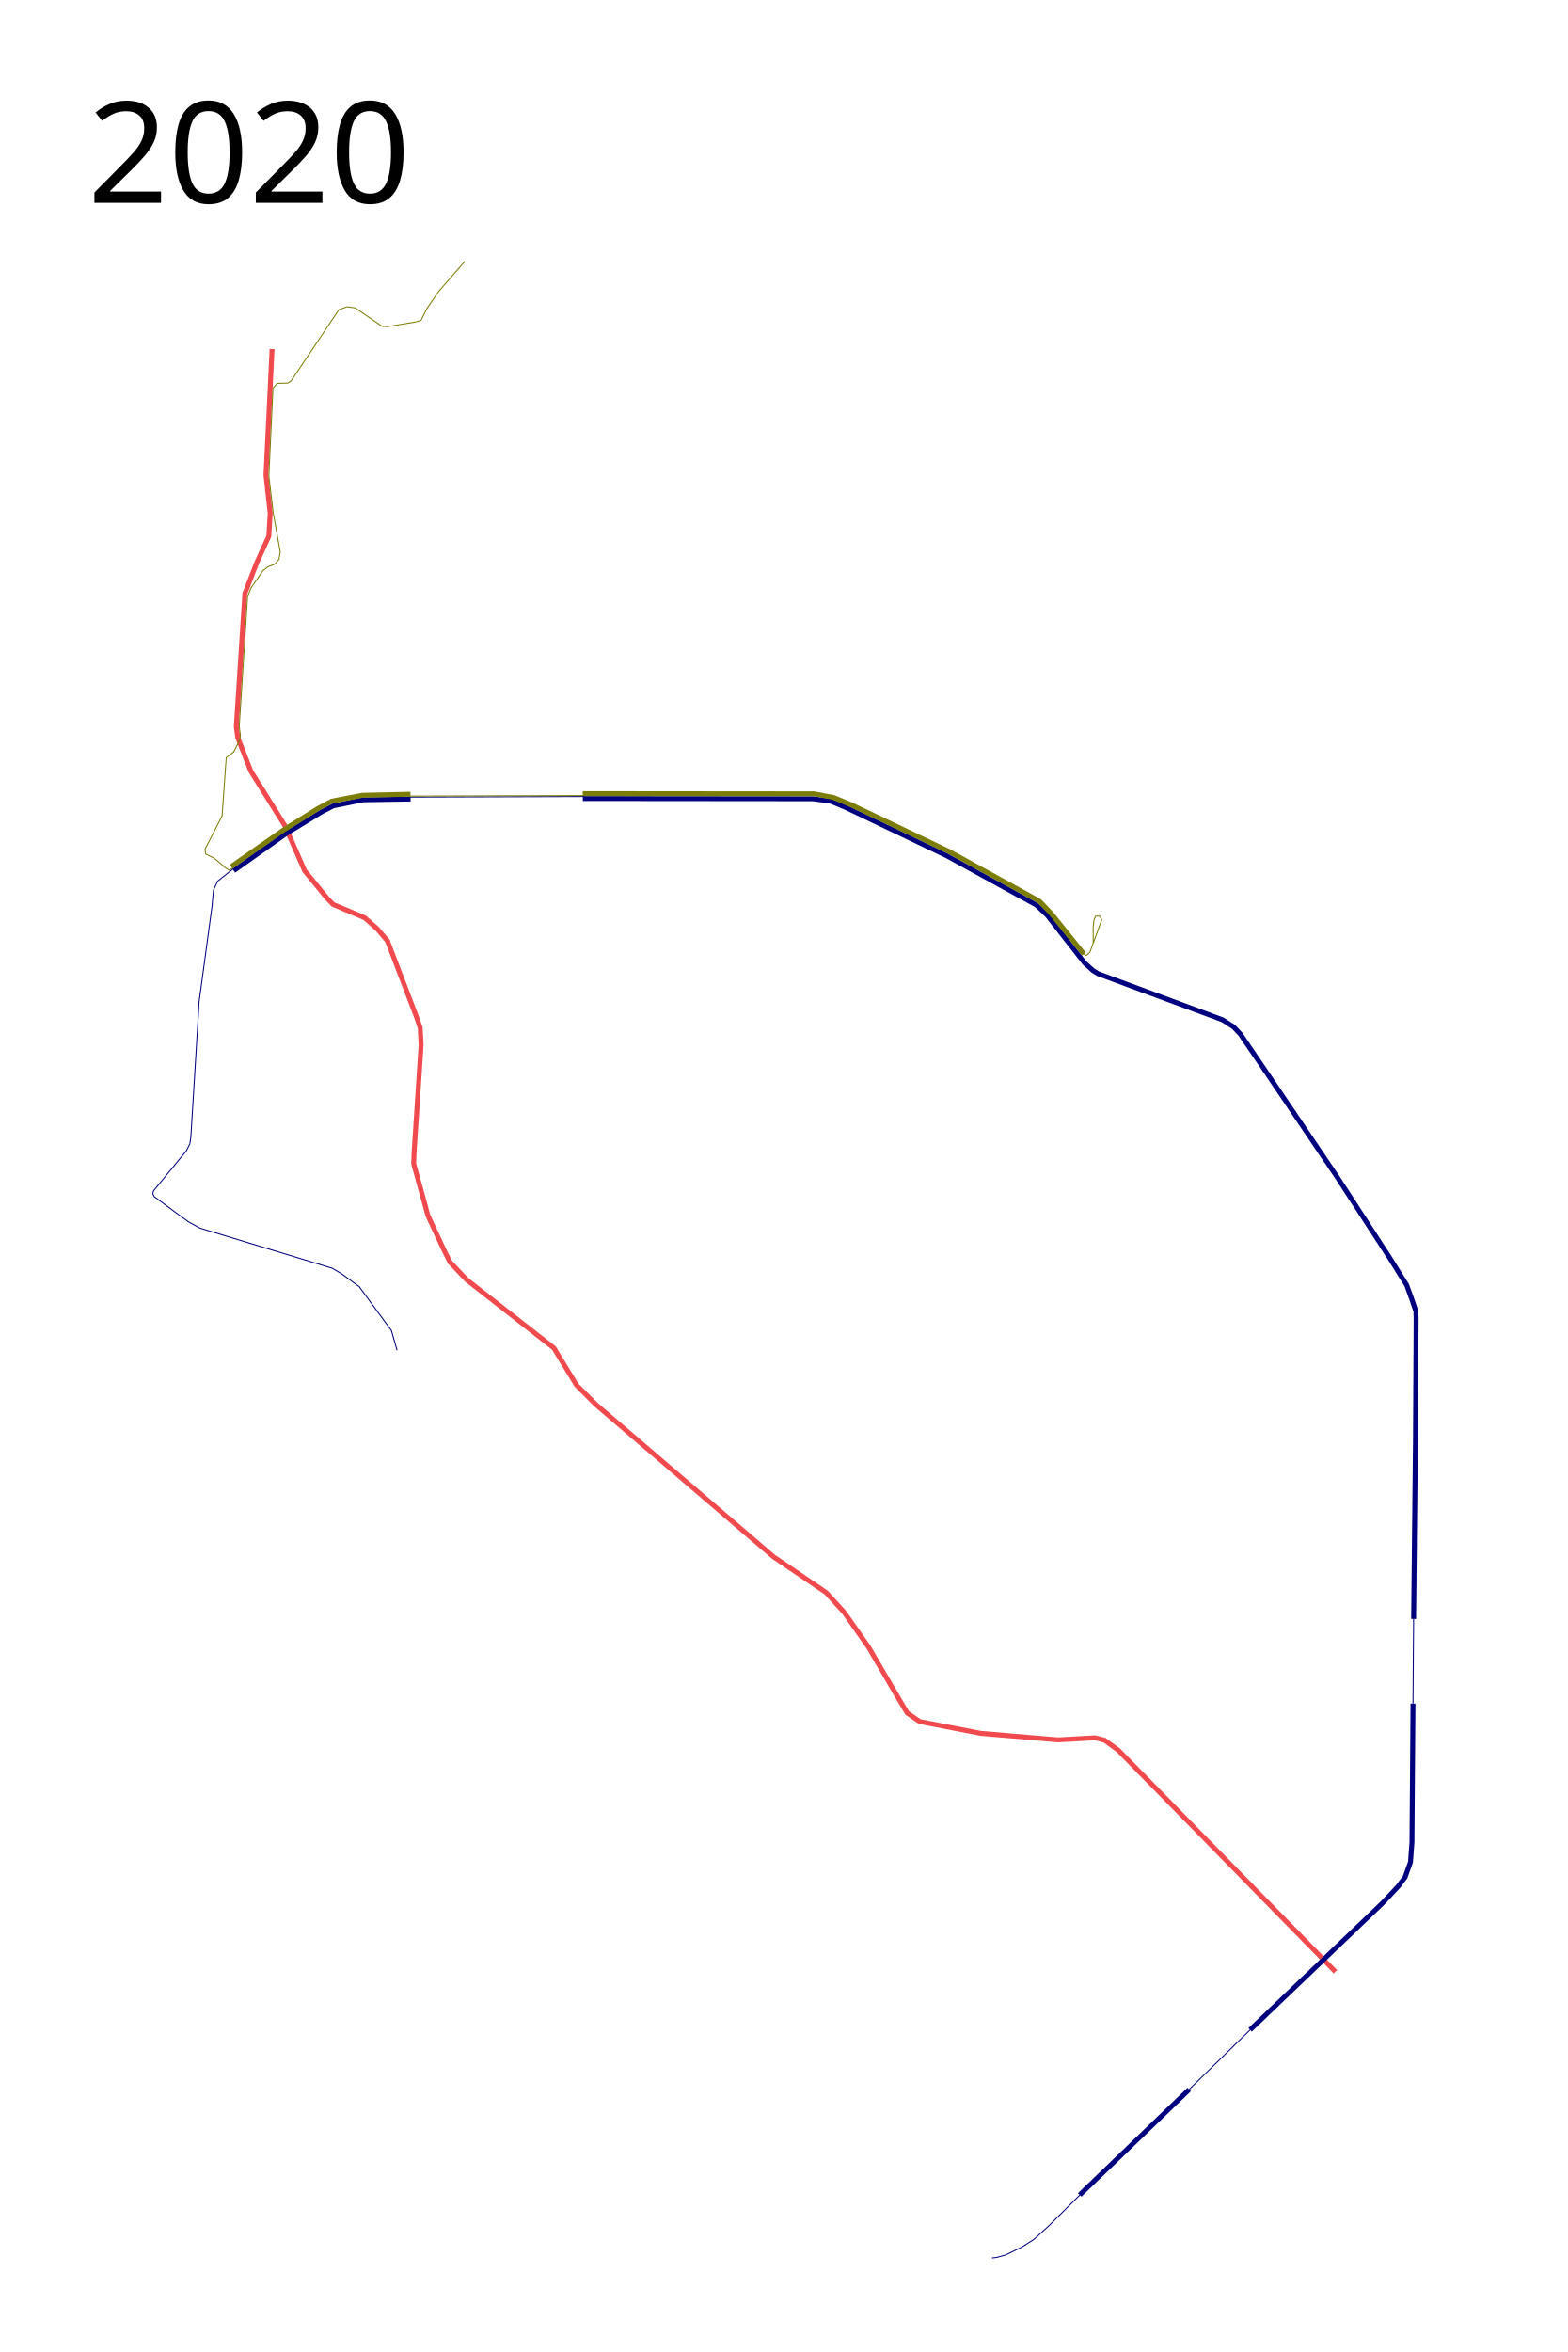
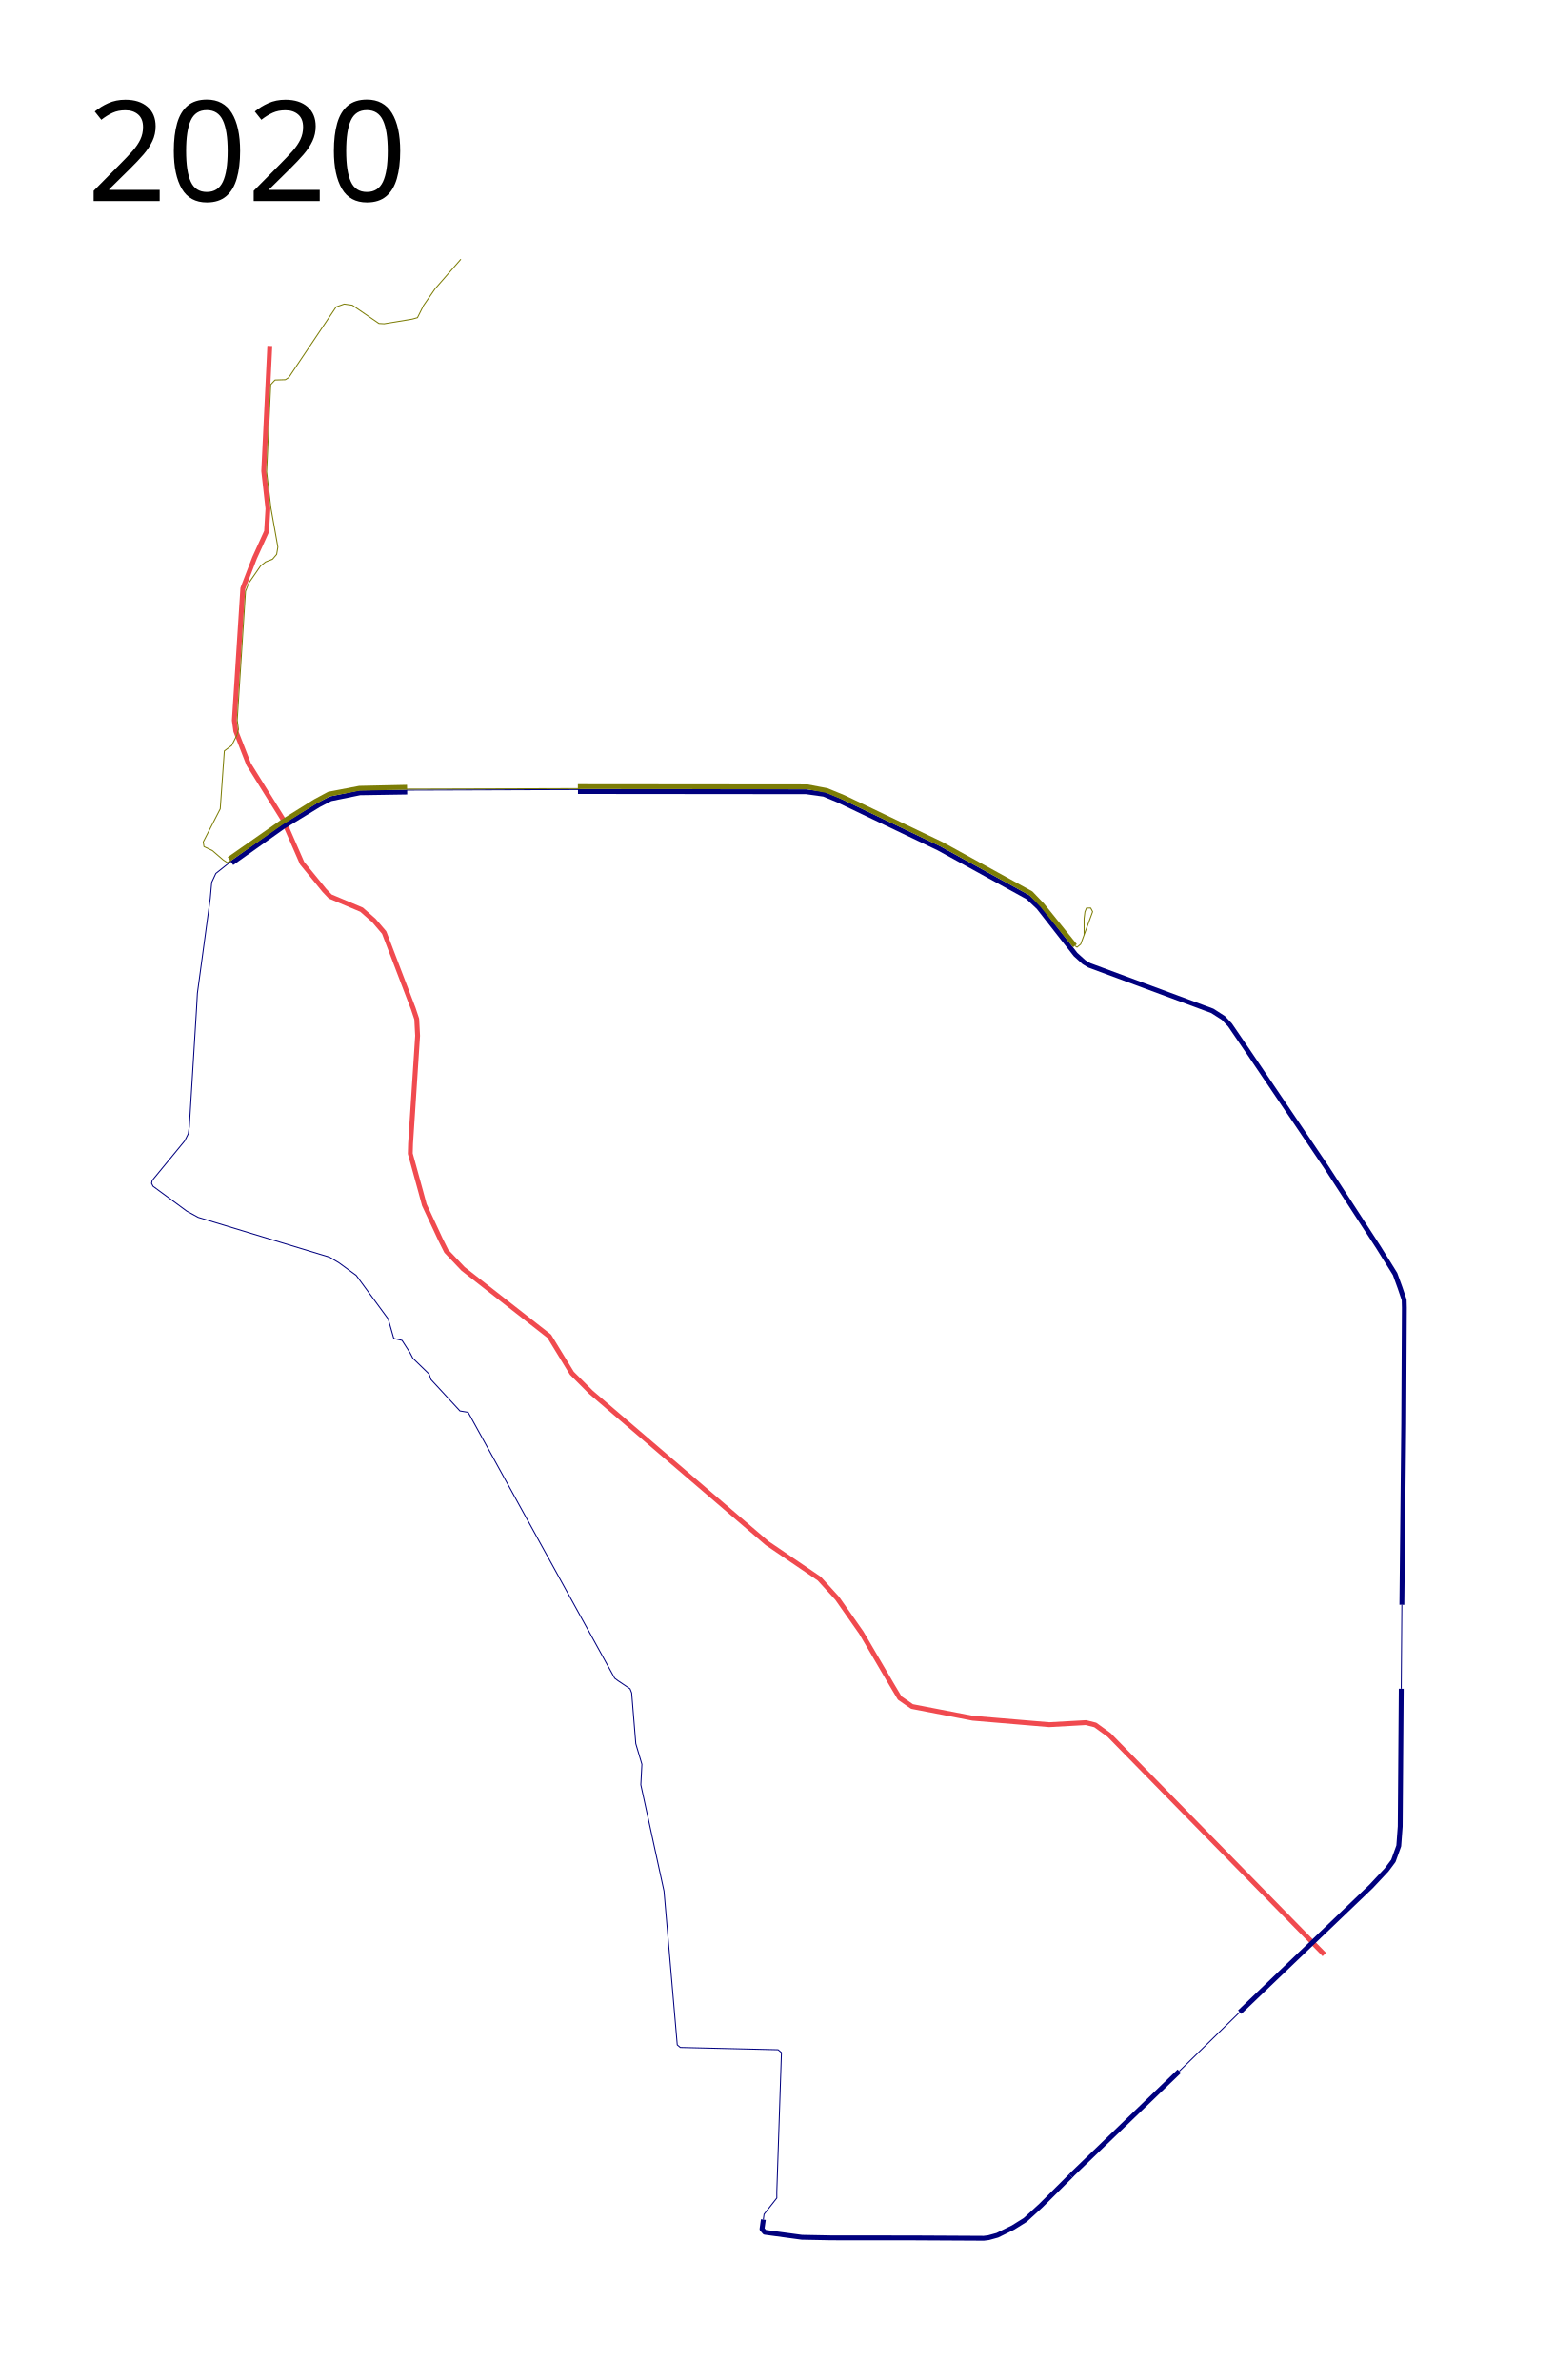
- <svg xmlns="http://www.w3.org/2000/svg" height="2400" width="1600">
+ <svg xmlns="http://www.w3.org/2000/svg" width="1600" height="2450">
  <path d="M1362.903 2012.001l-221.51-226.036-14.184-10.261-9.657-2.414-37.723 2.112-78.766-6.639-62.47-12.071-12.674-8.752-8.45-14.184-31.084-53.114-24.746-35.309-18.409-20.22-53.718-36.515-181.372-155.42-19.616-19.616-23.238-38.024-88.724-69.41-17.202-18.108-6.036-12.071-16.598-35.61-3.923-14.486-10.562-38.327.301-10.26 7.243-111.058-.905-17.201-3.622-10.864-29.876-78.163-10.563-12.373-12.675-11.166-32.29-13.58-6.036-6.338-22.936-28.066-19.918-45.569-35.007-56.132-13.278-34.102-1.51-11.166 8.753-135.803 12.07-31.385 12.374-27.16 1.41-23.497-4.337-38.754 6.247-128.78" fill="none" stroke="#f04a4f" stroke-width="5" stroke-linejoin="round" />
  <path d="M1213.645 2132.148l-109.688 105.64-1.928 2.056" fill="none" stroke="#00007e" stroke-width="5" stroke-linejoin="round" />
  <path d="M1213.645 2132.148l62.235-60.84" fill="none" stroke="#00007e" stroke-linejoin="round" />
  <path d="M1275.88 2071.307l135.078-129.316 16.005-17.072 7.042-9.389 5.548-15.364 1.494-20.06 1.067-141.693" fill="none" stroke="#00007e" stroke-width="5" stroke-linejoin="round" />
  <path d="M1442.114 1738.413l.64-86.424" fill="none" stroke="#00007e" stroke-linejoin="round" />
  <path d="M1442.754 1651.989l1.92-186.08.64-119.714-.213-8.109-4.268-12.59-5.121-14.084-17.285-27.741-38.838-59.75-14.724-22.62-80.663-119.288-18.352-26.887-6.828-7.256-11.31-7.255-126.756-46.947-5.335-3.2-8.725-7.899-37.992-48.573-11.077-10.45-91.795-50.445-103.177-49.324-14.935-6.189-18.241-2.552-234.839-.219" fill="none" stroke="#00007e" stroke-width="5" stroke-linejoin="round" />
  <path d="M597.105 812.763l-178.9.587" fill="none" stroke="#00007e" stroke-linejoin="round" />
  <path d="M419.048 815.352l-48.598.745-30.313 6.197-11.948 6.175-36.806 22.514-52.819 37.458" fill="none" stroke="#00007e" stroke-width="5" stroke-linejoin="round" />
-   <path d="M237.932 886.545l-15.791 12.59-4.268 9.176-1.494 16.644-13.23 97.522-.854 15.364-7.469 122.061-1.067 7.256-3.627 7.255-33.503 40.758-.64 2.988 1.494 2.987 34.783 25.607 11.736 6.402 135.079 40.972 9.389 5.548 18.138 13.23 32.863 44.813 5.762 20.06" fill="none" stroke="#00007e" stroke-linejoin="round" />
-   <text x="89.453" y="206.961" style="-inkscape-font-specification:Sans" font-weight="400" font-size="144px" font-family="Sans">
-     <tspan x="89.453" y="206.961">2020</tspan>
+   <path d="M237.932 886.545l-15.791 12.59-4.268 9.176-1.494 16.644-13.23 97.522-.854 15.364-7.469 122.061-1.067 7.256-3.627 7.255-33.503 40.758-.64 2.988 1.494 2.987 34.783 25.607 11.736 6.402 135.079 40.972 9.389 5.548 18.138 13.23 32.863 44.813 5.762 20.06 8.535 2.024 8.067 12.557 3.084 5.912 16.632 16.124 1.99 5.76 29.844 32.3 8.397 1.383 150.844 273.766 3.424 2.567 12.378 8.306 1.647 4.174 4.248 52.3 6.321 21.206-1.117 21.122 23.84 109.336 13.639 158.4 3.148 2.658 100.664 2.357 3.416 2.945-4.78 143.23.007 6.47-13.129 16.693-.714 5.512" fill="none" stroke="#00007e" stroke-linejoin="round" />
+   <text style="-inkscape-font-specification:Sans" y="206.961" x="89.453" font-weight="400" font-size="144px" font-family="Sans">
+     <tspan y="206.961" x="89.453">2020</tspan>
  </text>
  <path d="M1106.235 973.579l-33.496-41.608-11.798-12.324-91.812-50.505-100.847-48.195-17.38-7.163-20.12-3.792-236.057-.21" fill="none" stroke="#7c7d06" stroke-width="5" stroke-linejoin="round" />
  <path d="M1106.235 973.579l2.213 1.474 3.792-3.16 12.218-33.391-2-3.792-4.32.105-1.58 3.897-.842 6.847v17.17M596.727 811.783l-178.334.527" fill="none" stroke="#7c7d06" stroke-linejoin="round" />
  <path d="M418.92 810.414l-48.981 1.053-31.39 6.004-14.115 7.584-34.972 21.805-53.615 37.5" fill="none" stroke="#7c7d06" stroke-width="5" stroke-linejoin="round" />
  <path d="M237.848 885.413l-3.792 2.633-4.214-2.739-11.27-9.69-8.638-4.109-.737-4.845 17.485-34.024 4.214-59.62 7.584-5.688 5.267-10.428 1.685-6.11-1.264-9.48 1.79-27.914 6.742-104.703 3.476-8.743 12.114-17.486 5.056-4.003 7.163-2.844 4.213-4.95 1.264-7.48-7.162-40.132-4.425-37.289 4.214-89.851 4.424-4.74 10.639-.317 3.476-2.212 48.75-72.647 8.342-2.979 8.342 1.192 27.41 18.77 5.363.298 28.9-4.767 5.362-1.49 6.257-12.513 11.917-17.28 26.516-30.39" fill="none" stroke="#7c7d06" stroke-linejoin="round" />
-   <path d="M1102.03 2239.844l-30.807 30.65-16.181 14.781-12.447 7.78-16.181 7.935-9.025 2.49-4.978.622" fill="none" stroke="#00007e" stroke-linejoin="round" />
+   <path d="M1102.03 2239.844l-30.807 30.65-16.181 14.781-12.447 7.78-16.181 7.935-9.025 2.49-4.978.622-73.458-.386-83.26-.05-30.44-.586-38.2-5.167-2.814-3.275 1.379-9.758" fill="none" stroke="#00007e" stroke-width="5" stroke-linejoin="round" />
</svg>
